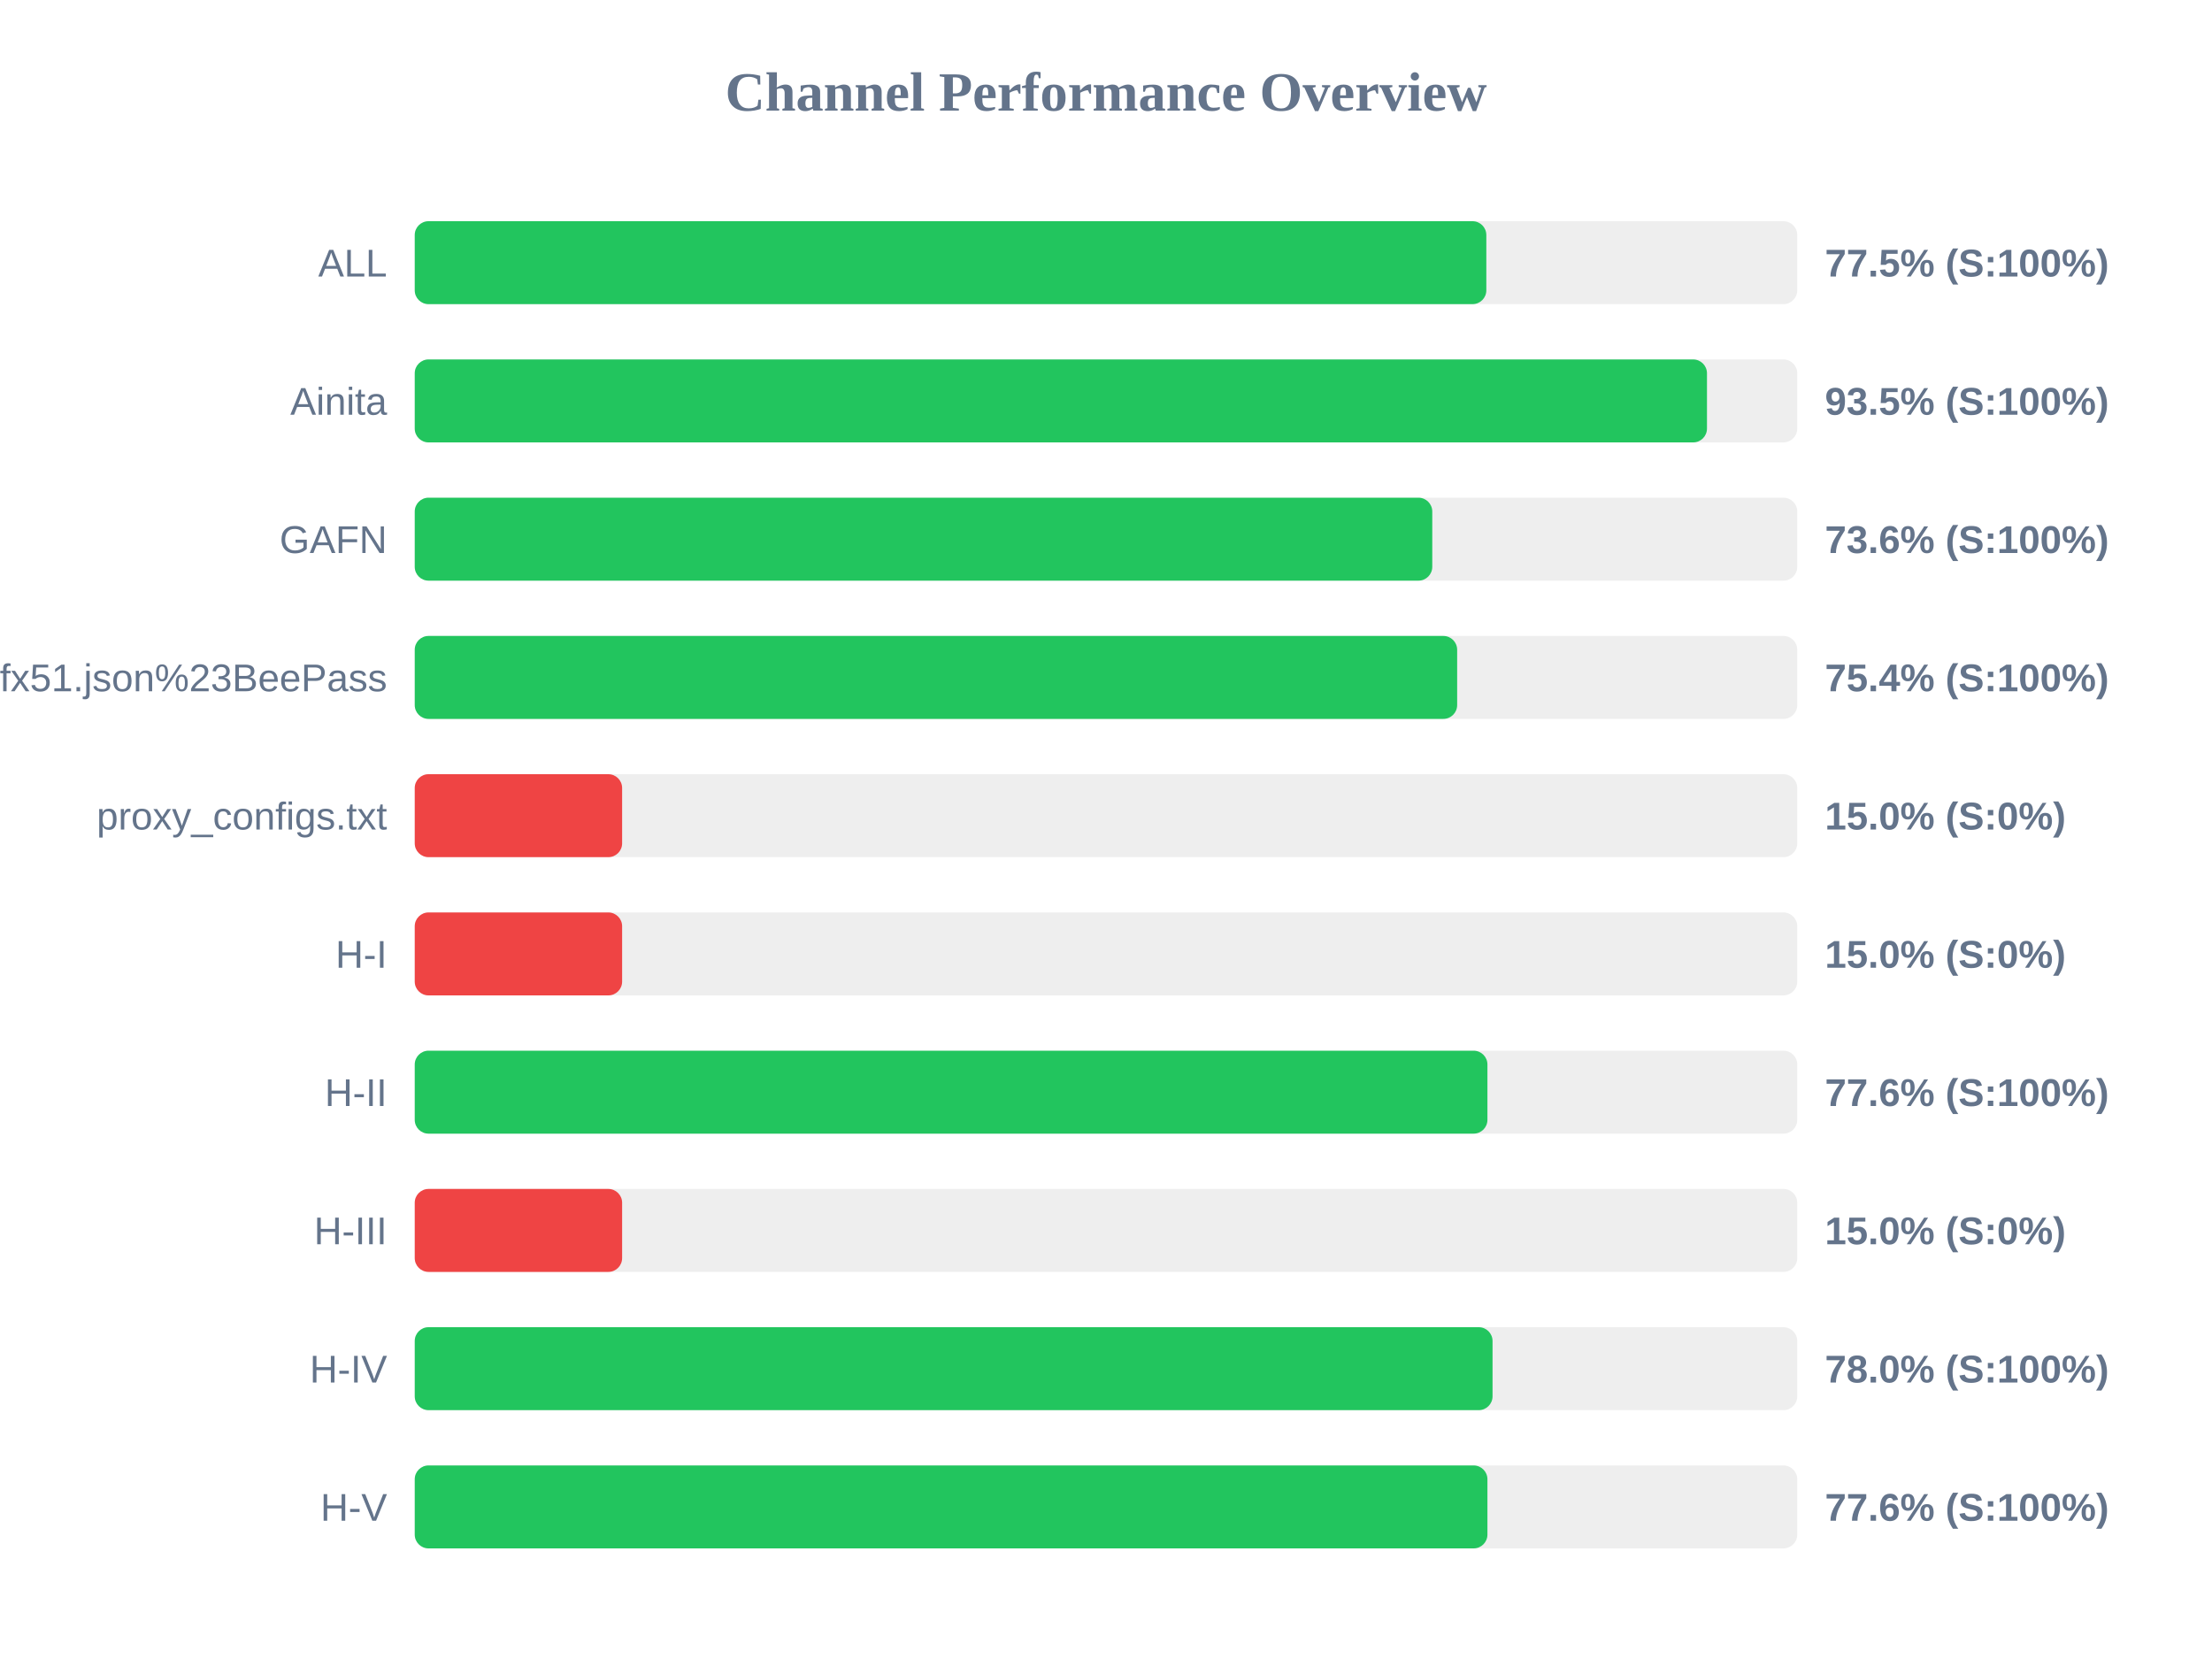
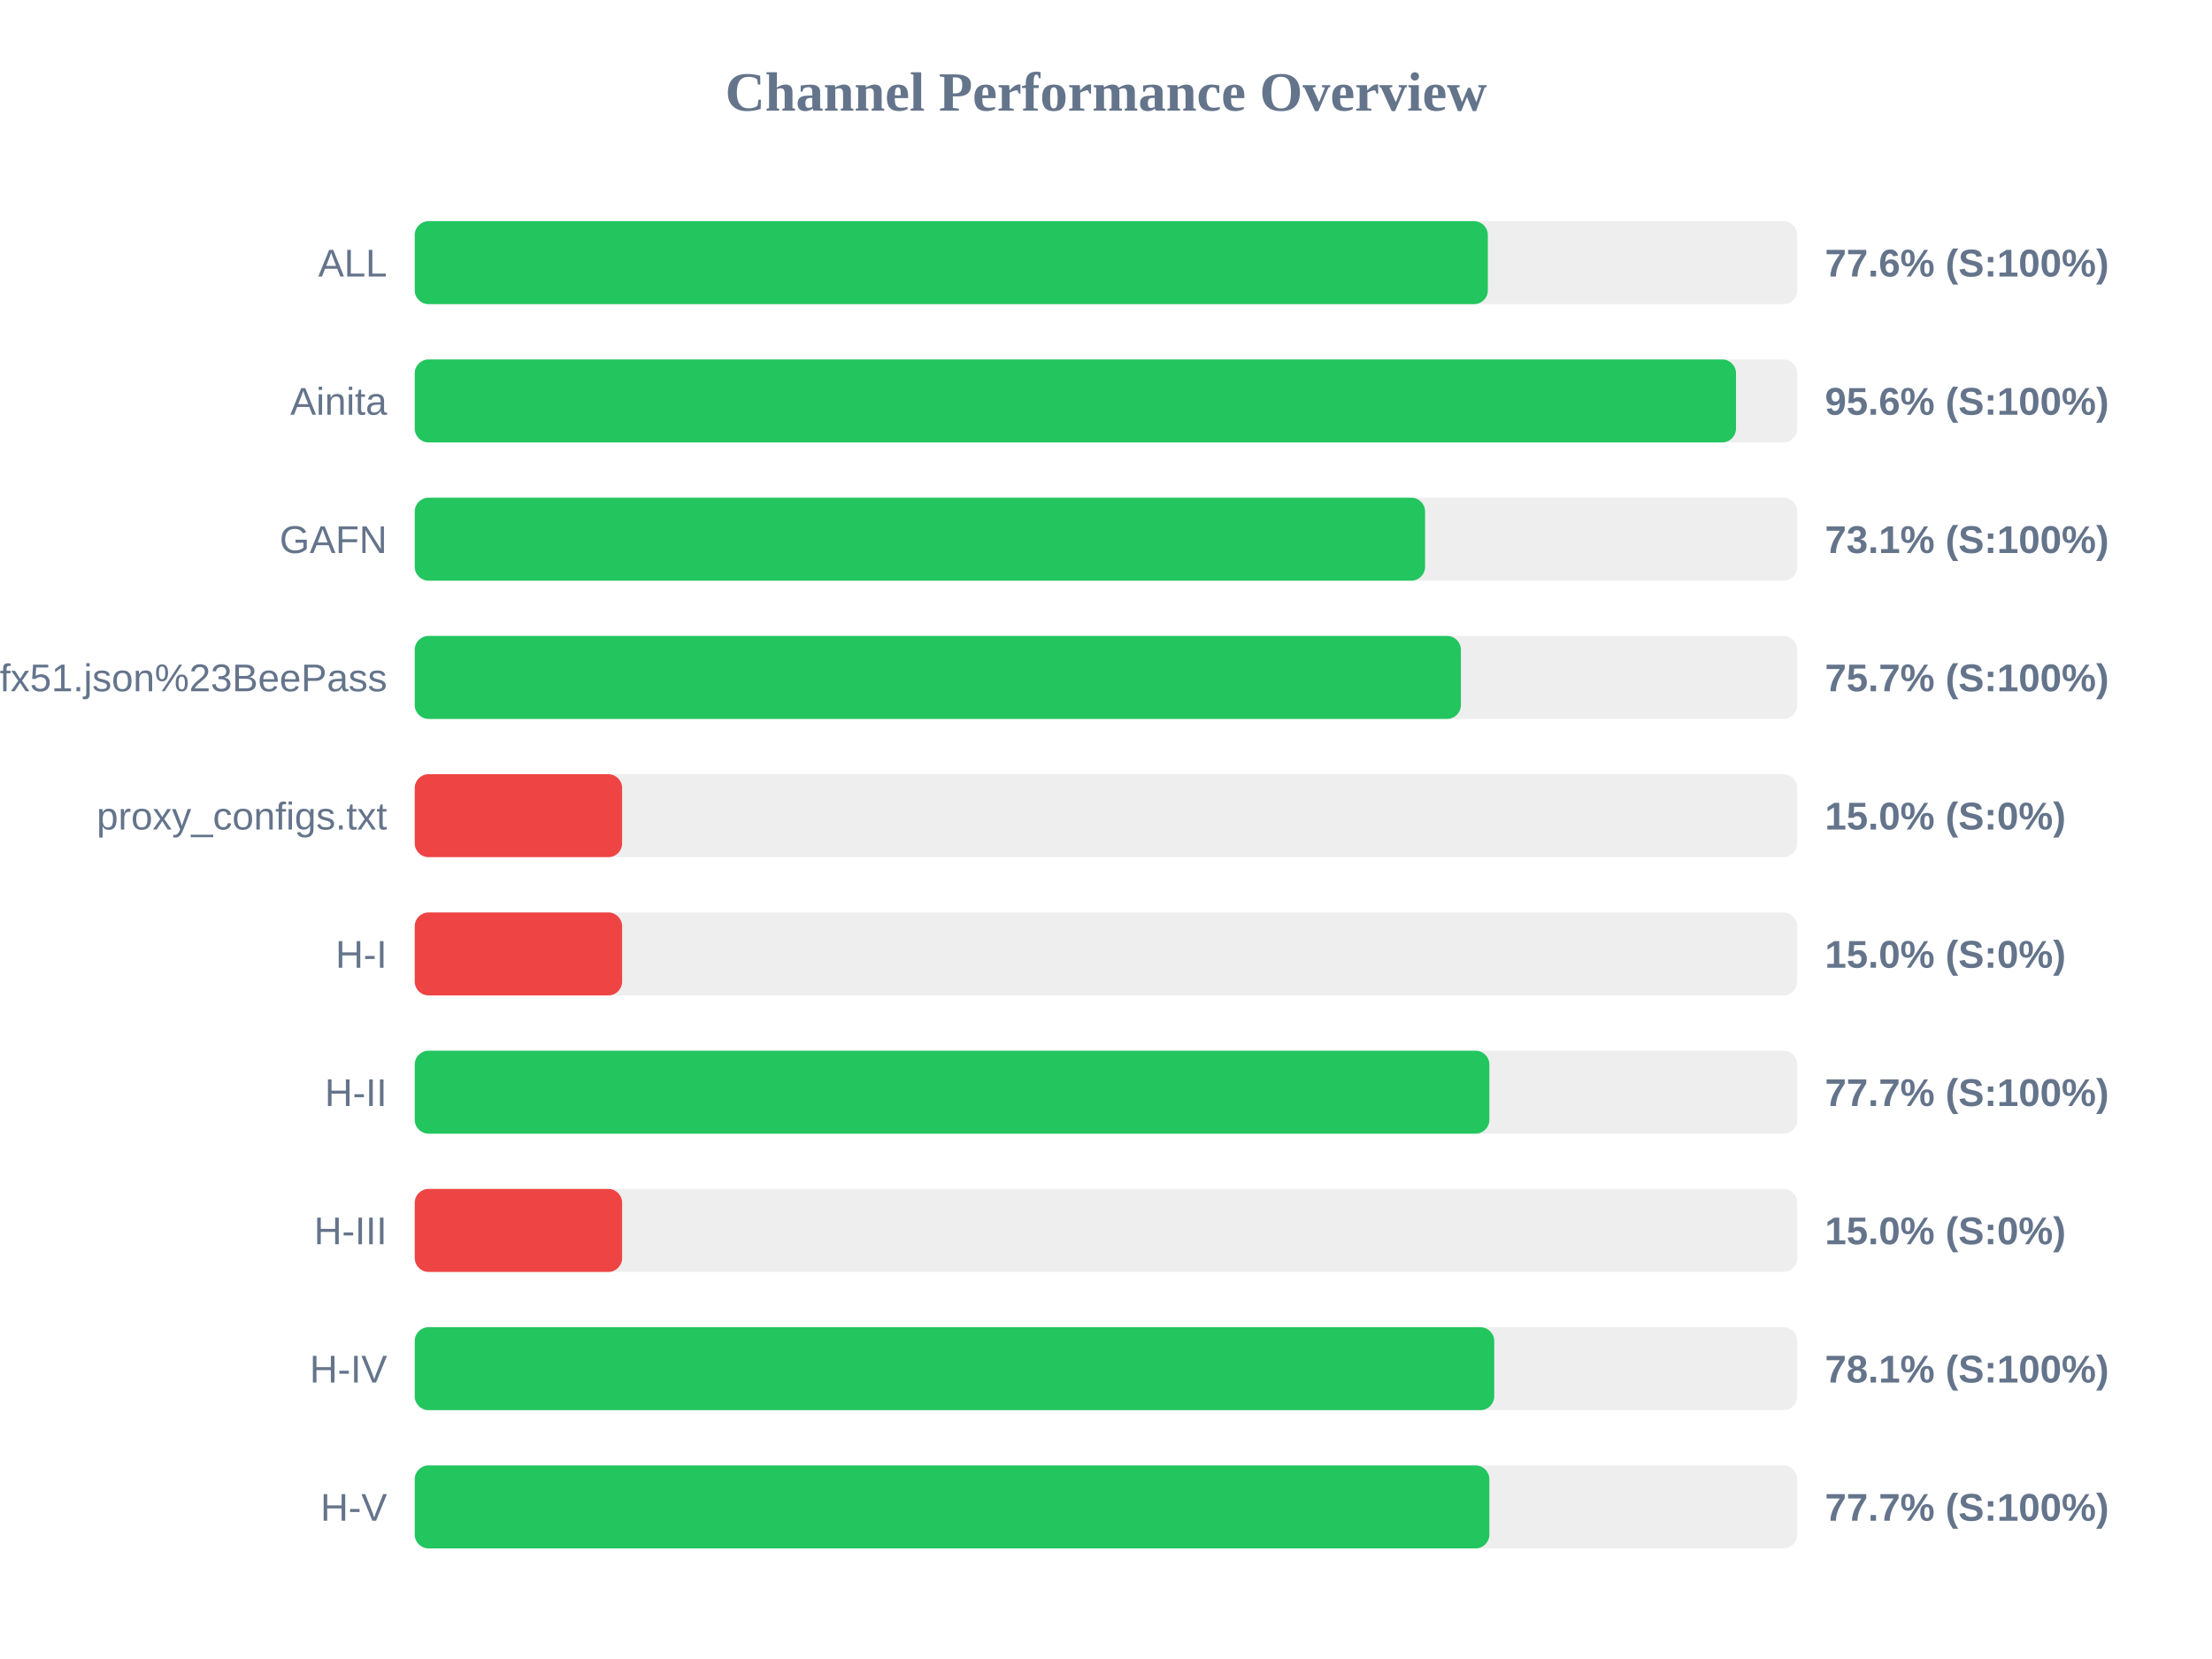
<svg xmlns="http://www.w3.org/2000/svg" width="800" height="600" version="1.1">
  <style>
        .row { font: 14px Arial; fill: #64748b; }
        .score { font: bold 14px Arial; fill: #64748b; }
    </style>
  <text x="400" y="40" text-anchor="middle" font-size="20px" font-weight="bold" fill="#64748b">Channel Performance Overview</text>
  <rect x="150" y="80" width="500" height="30" fill="#eee" rx="5" />
-   <rect x="150" y="80" width="387.55" height="30" fill="#22c55e" rx="5" />
+   <rect x="150" y="80" width="388.1" height="30" fill="#22c55e" rx="5" />
  <text x="140" y="100" text-anchor="end" class="row">ALL</text>
-   <text x="660" y="100" text-anchor="start" class="score">77.5% (S:100%)</text>
+   <text x="660" y="100" text-anchor="start" class="score">77.6% (S:100%)</text>
  <rect x="150" y="130" width="500" height="30" fill="#eee" rx="5" />
-   <rect x="150" y="130" width="467.35" height="30" fill="#22c55e" rx="5" />
+   <rect x="150" y="130" width="477.85" height="30" fill="#22c55e" rx="5" />
  <text x="140" y="150" text-anchor="end" class="row">Ainita</text>
-   <text x="660" y="150" text-anchor="start" class="score">93.5% (S:100%)</text>
+   <text x="660" y="150" text-anchor="start" class="score">95.6% (S:100%)</text>
  <rect x="150" y="180" width="500" height="30" fill="#eee" rx="5" />
-   <rect x="150" y="180" width="368.0" height="30" fill="#22c55e" rx="5" />
+   <rect x="150" y="180" width="365.4" height="30" fill="#22c55e" rx="5" />
  <text x="140" y="200" text-anchor="end" class="row">GAFN</text>
-   <text x="660" y="200" text-anchor="start" class="score">73.6% (S:100%)</text>
+   <text x="660" y="200" text-anchor="start" class="score">73.1% (S:100%)</text>
  <rect x="150" y="230" width="500" height="30" fill="#eee" rx="5" />
-   <rect x="150" y="230" width="377.0" height="30" fill="#22c55e" rx="5" />
+   <rect x="150" y="230" width="378.35" height="30" fill="#22c55e" rx="5" />
  <text x="140" y="250" text-anchor="end" class="row">sub?s=ssconf%3A%2F%2Fs3.amazonaws.com%2Fbeedynconprd%2Fzf38bv6oxi1nv3wfkpmxyfl8yj5fargza3foantoalu16vznl0ckxx7bgf1ufx51.json%23BeePass</text>
-   <text x="660" y="250" text-anchor="start" class="score">75.4% (S:100%)</text>
+   <text x="660" y="250" text-anchor="start" class="score">75.7% (S:100%)</text>
  <rect x="150" y="280" width="500" height="30" fill="#eee" rx="5" />
  <rect x="150" y="280" width="75.0" height="30" fill="#ef4444" rx="5" />
  <text x="140" y="300" text-anchor="end" class="row">proxy_configs.txt</text>
  <text x="660" y="300" text-anchor="start" class="score">15.0% (S:0%)</text>
  <rect x="150" y="330" width="500" height="30" fill="#eee" rx="5" />
  <rect x="150" y="330" width="75.0" height="30" fill="#ef4444" rx="5" />
  <text x="140" y="350" text-anchor="end" class="row">H-I</text>
  <text x="660" y="350" text-anchor="start" class="score">15.0% (S:0%)</text>
  <rect x="150" y="380" width="500" height="30" fill="#eee" rx="5" />
-   <rect x="150" y="380" width="387.95" height="30" fill="#22c55e" rx="5" />
+   <rect x="150" y="380" width="388.65" height="30" fill="#22c55e" rx="5" />
  <text x="140" y="400" text-anchor="end" class="row">H-II</text>
-   <text x="660" y="400" text-anchor="start" class="score">77.6% (S:100%)</text>
+   <text x="660" y="400" text-anchor="start" class="score">77.7% (S:100%)</text>
  <rect x="150" y="430" width="500" height="30" fill="#eee" rx="5" />
  <rect x="150" y="430" width="75.0" height="30" fill="#ef4444" rx="5" />
  <text x="140" y="450" text-anchor="end" class="row">H-III</text>
  <text x="660" y="450" text-anchor="start" class="score">15.0% (S:0%)</text>
  <rect x="150" y="480" width="500" height="30" fill="#eee" rx="5" />
-   <rect x="150" y="480" width="389.8" height="30" fill="#22c55e" rx="5" />
+   <rect x="150" y="480" width="390.4" height="30" fill="#22c55e" rx="5" />
  <text x="140" y="500" text-anchor="end" class="row">H-IV</text>
-   <text x="660" y="500" text-anchor="start" class="score">78.0% (S:100%)</text>
+   <text x="660" y="500" text-anchor="start" class="score">78.1% (S:100%)</text>
  <rect x="150" y="530" width="500" height="30" fill="#eee" rx="5" />
-   <rect x="150" y="530" width="387.95" height="30" fill="#22c55e" rx="5" />
+   <rect x="150" y="530" width="388.65" height="30" fill="#22c55e" rx="5" />
  <text x="140" y="550" text-anchor="end" class="row">H-V</text>
-   <text x="660" y="550" text-anchor="start" class="score">77.6% (S:100%)</text>
+   <text x="660" y="550" text-anchor="start" class="score">77.7% (S:100%)</text>
</svg>
